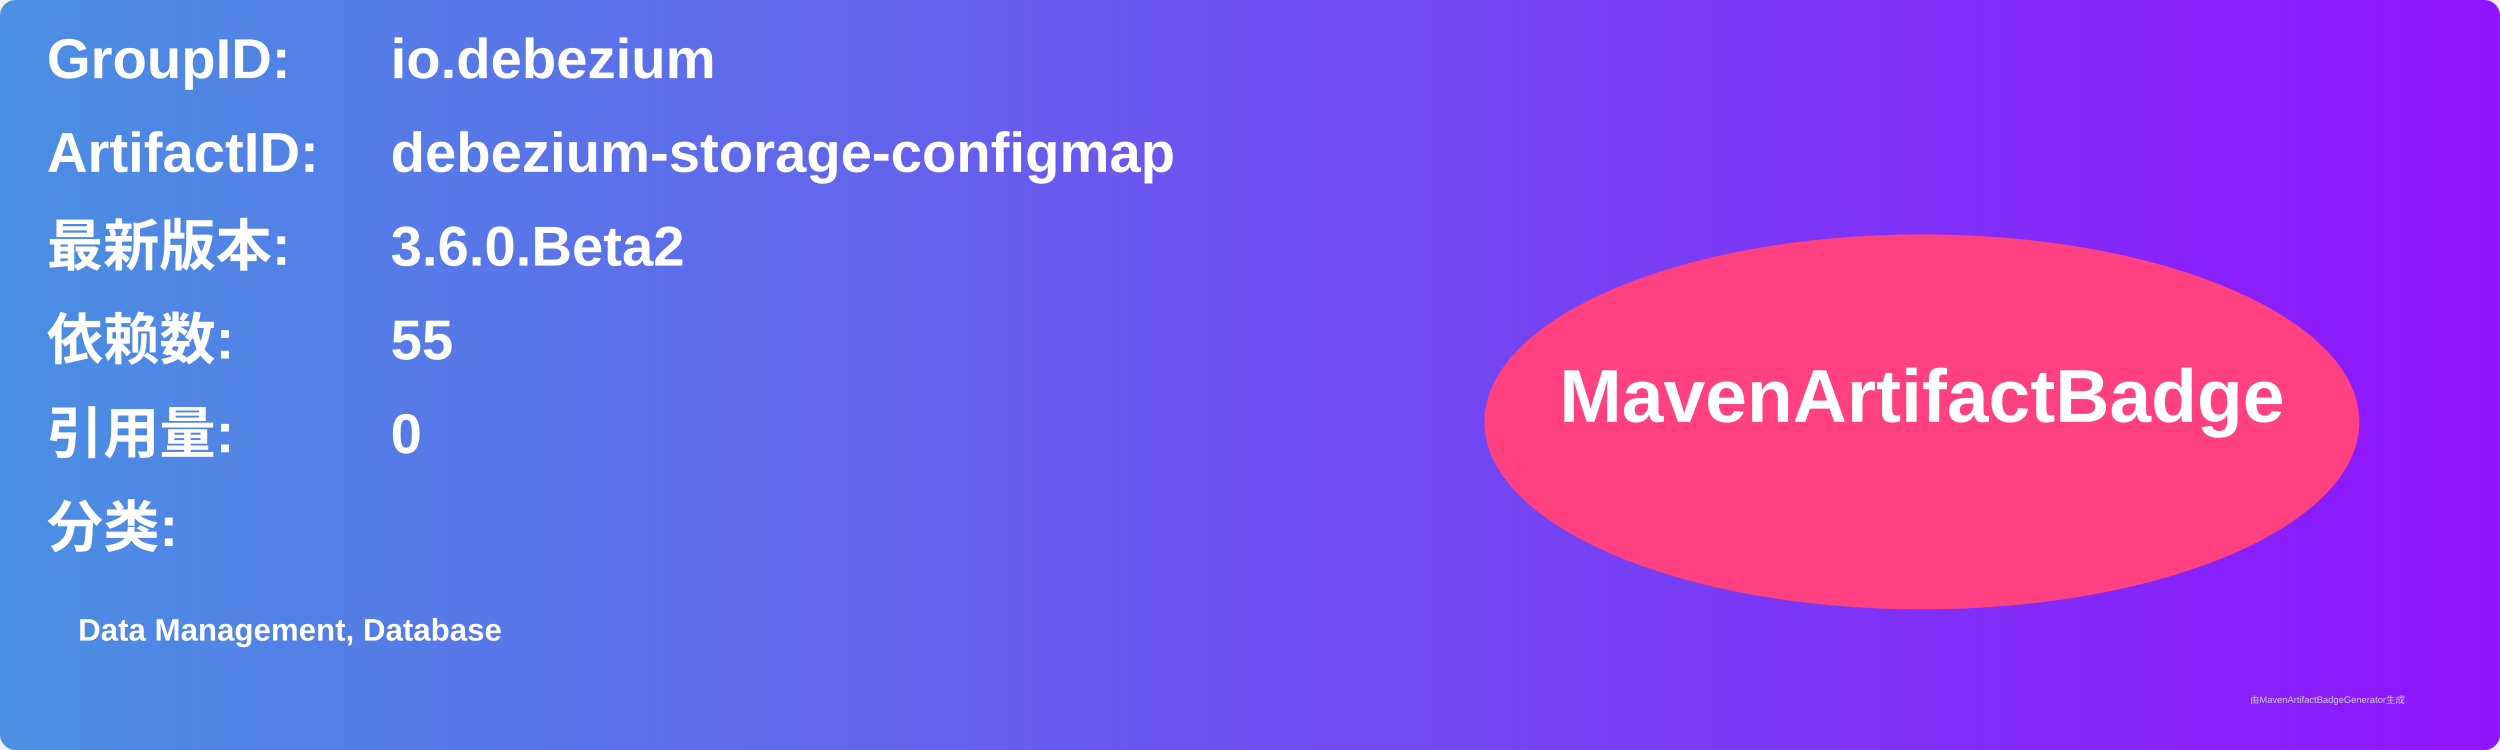
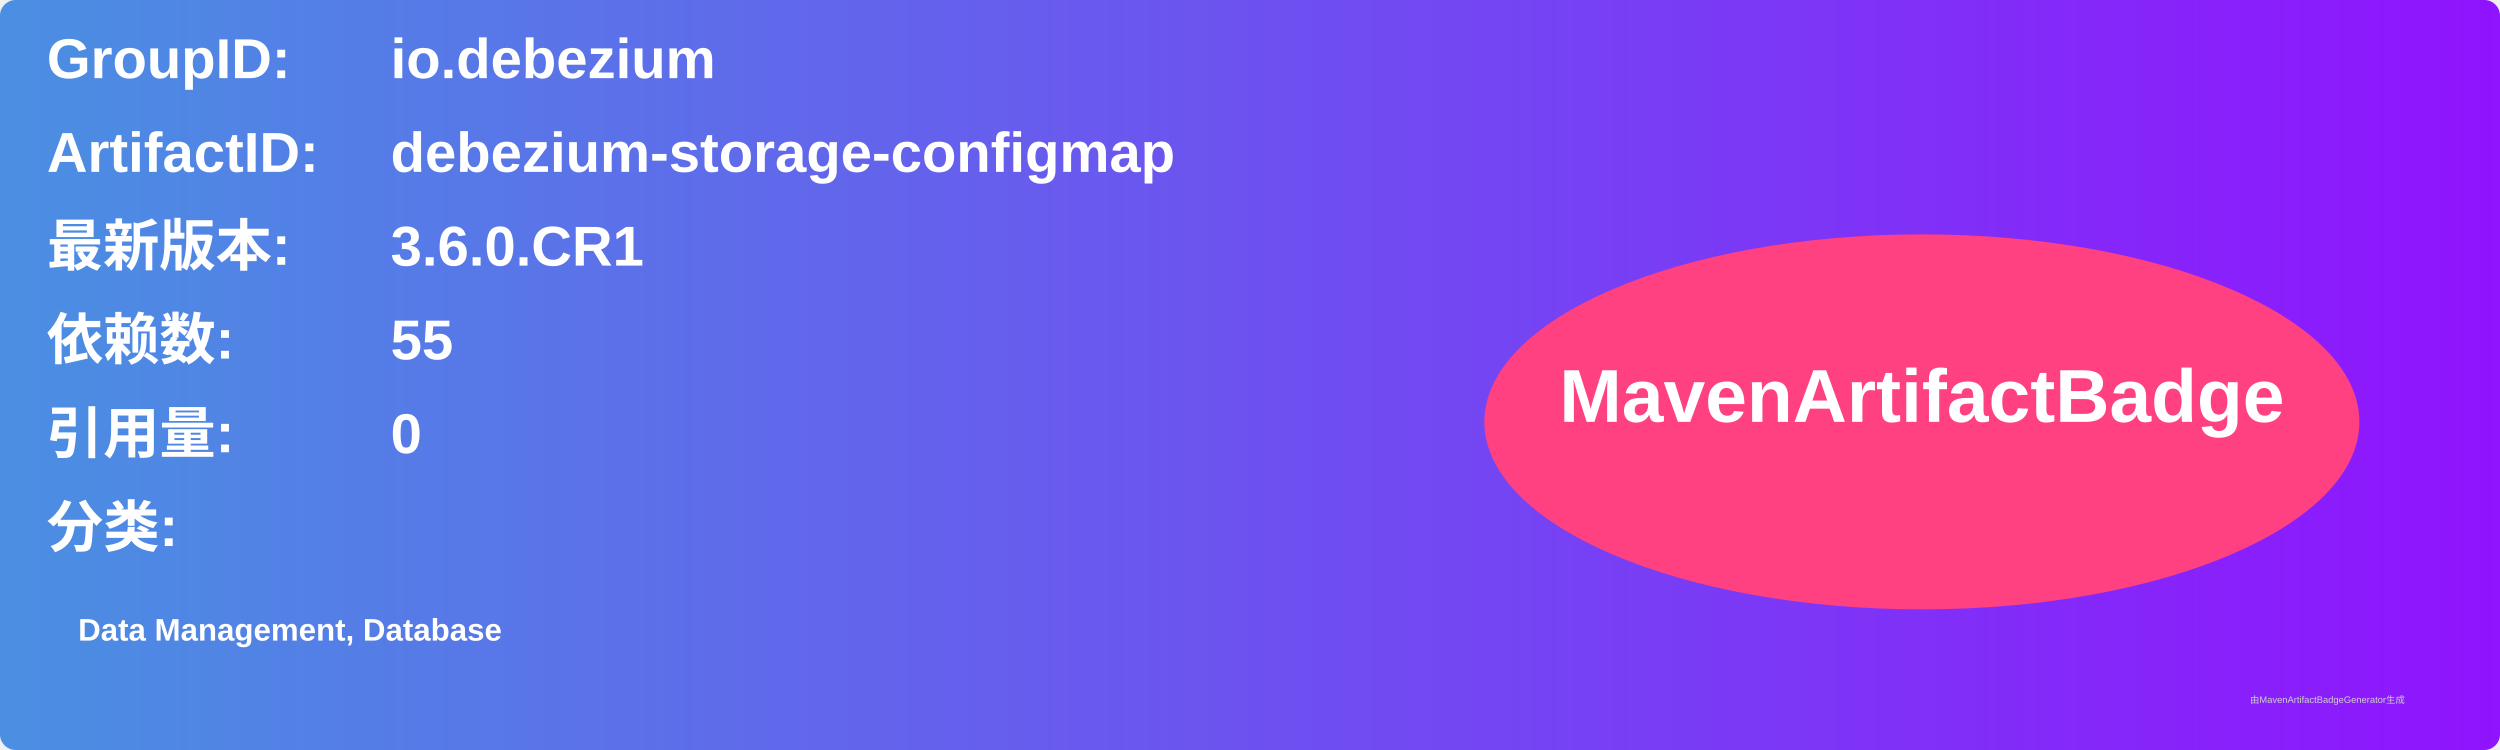
<svg xmlns="http://www.w3.org/2000/svg" width="800" height="240" viewBox="0 0 800 240">
  <linearGradient id="grad" x1="0%" y1="0%" x2="100%" y2="0%">
    <stop offset="0%" stop-color="#4a90e2" />
    <stop offset="100%" stop-color="#9013fe" />
  </linearGradient>
  <rect width="100%" height="100%" rx="5" ry="5" fill="url(#grad)" />
  <g transform="translate(15, 15)">
    <text x="0" y="10" font-family="Arial" font-size="18" fill="white" font-weight="bold" width="260">GroupID:</text>
    <text x="110" y="10" font-family="Arial" font-size="18" fill="white" font-weight="bold" width="460">io.debezium</text>
    <text x="0" y="40" font-family="Arial" font-size="18" fill="white" font-weight="bold" width="260">ArtifactID:</text>
    <text x="110" y="40" font-family="Arial" font-size="18" fill="white" font-weight="bold" width="460">debezium-storage-configmap</text>
    <text x="0" y="70" font-family="Arial" font-size="18" fill="white" font-weight="bold">最新版本:</text>
    <text x="110" y="70" font-family="Arial" font-size="18" fill="white" font-weight="bold">
-       <tspan font-weight="bold">3.6.0.Beta2</tspan>
+       <tspan font-weight="bold">3.6.0.CR1</tspan>
    </text>
    <text x="0" y="100" font-family="Arial" font-size="18" fill="white" font-weight="bold">依赖数: </text>
    <text x="110" y="100" font-family="Arial" font-size="18" fill="white">
      <tspan font-weight="bold">55</tspan>
    </text>
    <text x="0" y="130" font-family="Arial" font-size="18" fill="white" font-weight="bold">引用量: </text>
    <text x="110" y="130" font-family="Arial" font-size="18" fill="white">
      <tspan font-weight="bold">0</tspan>
    </text>
    <text x="0" y="160" font-family="Arial" font-size="18" fill="white" font-weight="bold">分类:</text>
    <text x="10" y="190" font-family="Arial" font-size="10" fill="white">
      <tspan font-weight="bold">Data Management, Database</tspan>
    </text>
    <ellipse cx="600" cy="120" rx="140" ry="60" fill="#ff4081" />
    <text x="600" y="120" text-anchor="middle" font-family="Arial" font-size="24" fill="white" font-weight="bold">MavenArtifactBadge</text>
  </g>
  <text x="720" y="225" font-family="Arial" font-size="3" fill="#d0d0d0">由MavenArtifactBadgeGenerator生成</text>
</svg>
